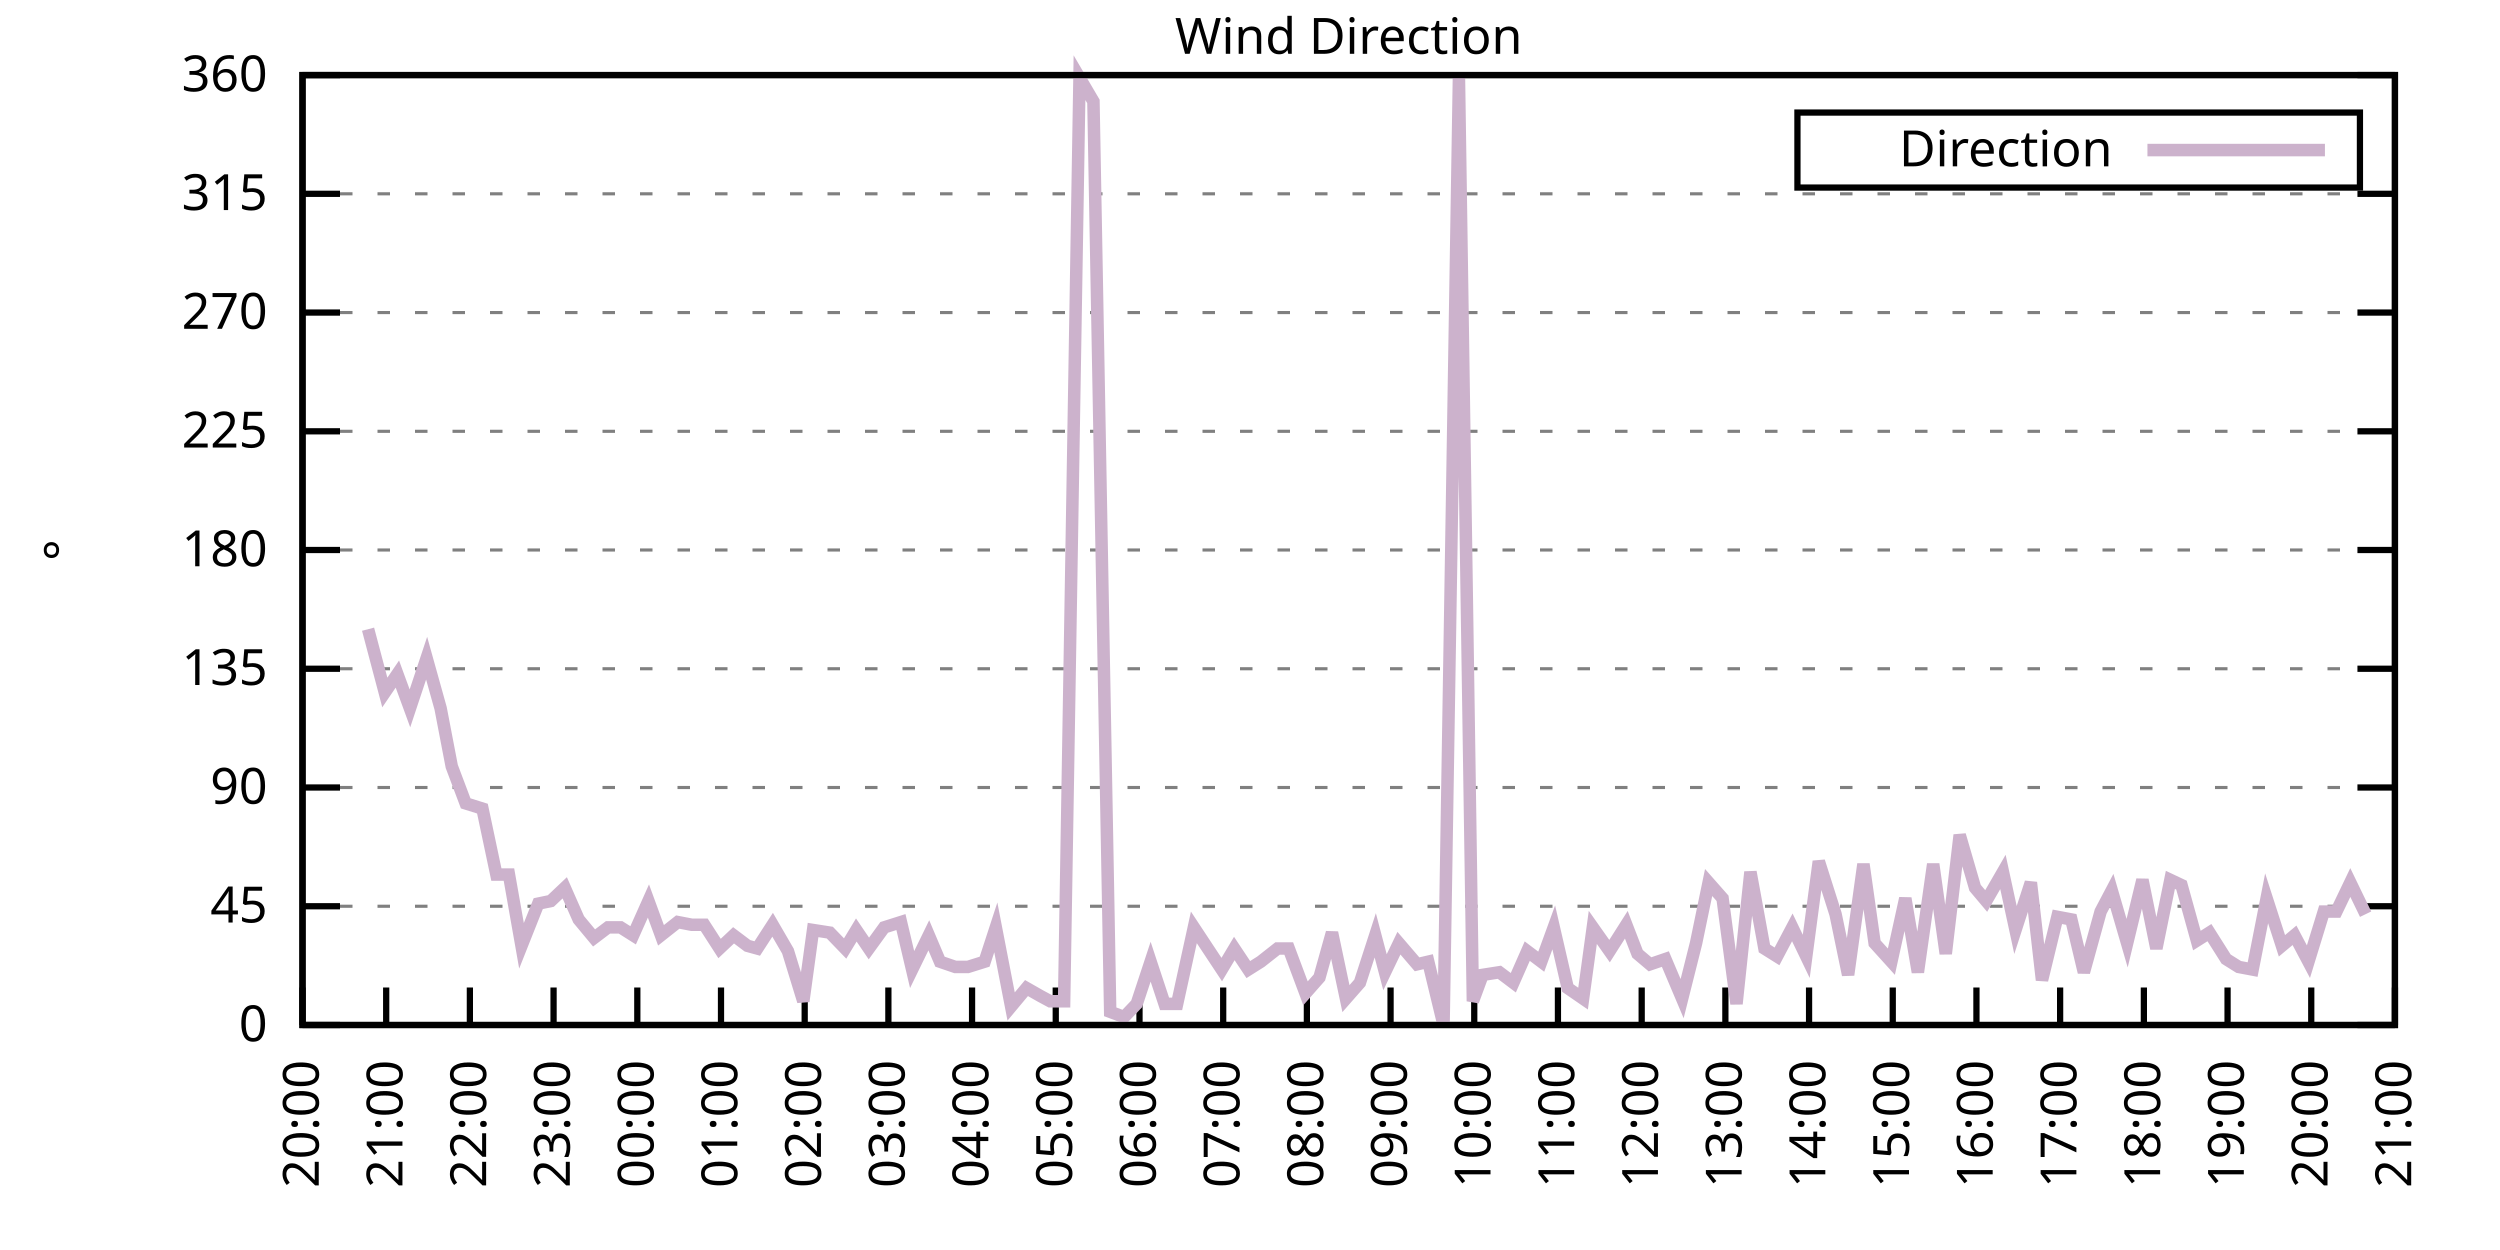
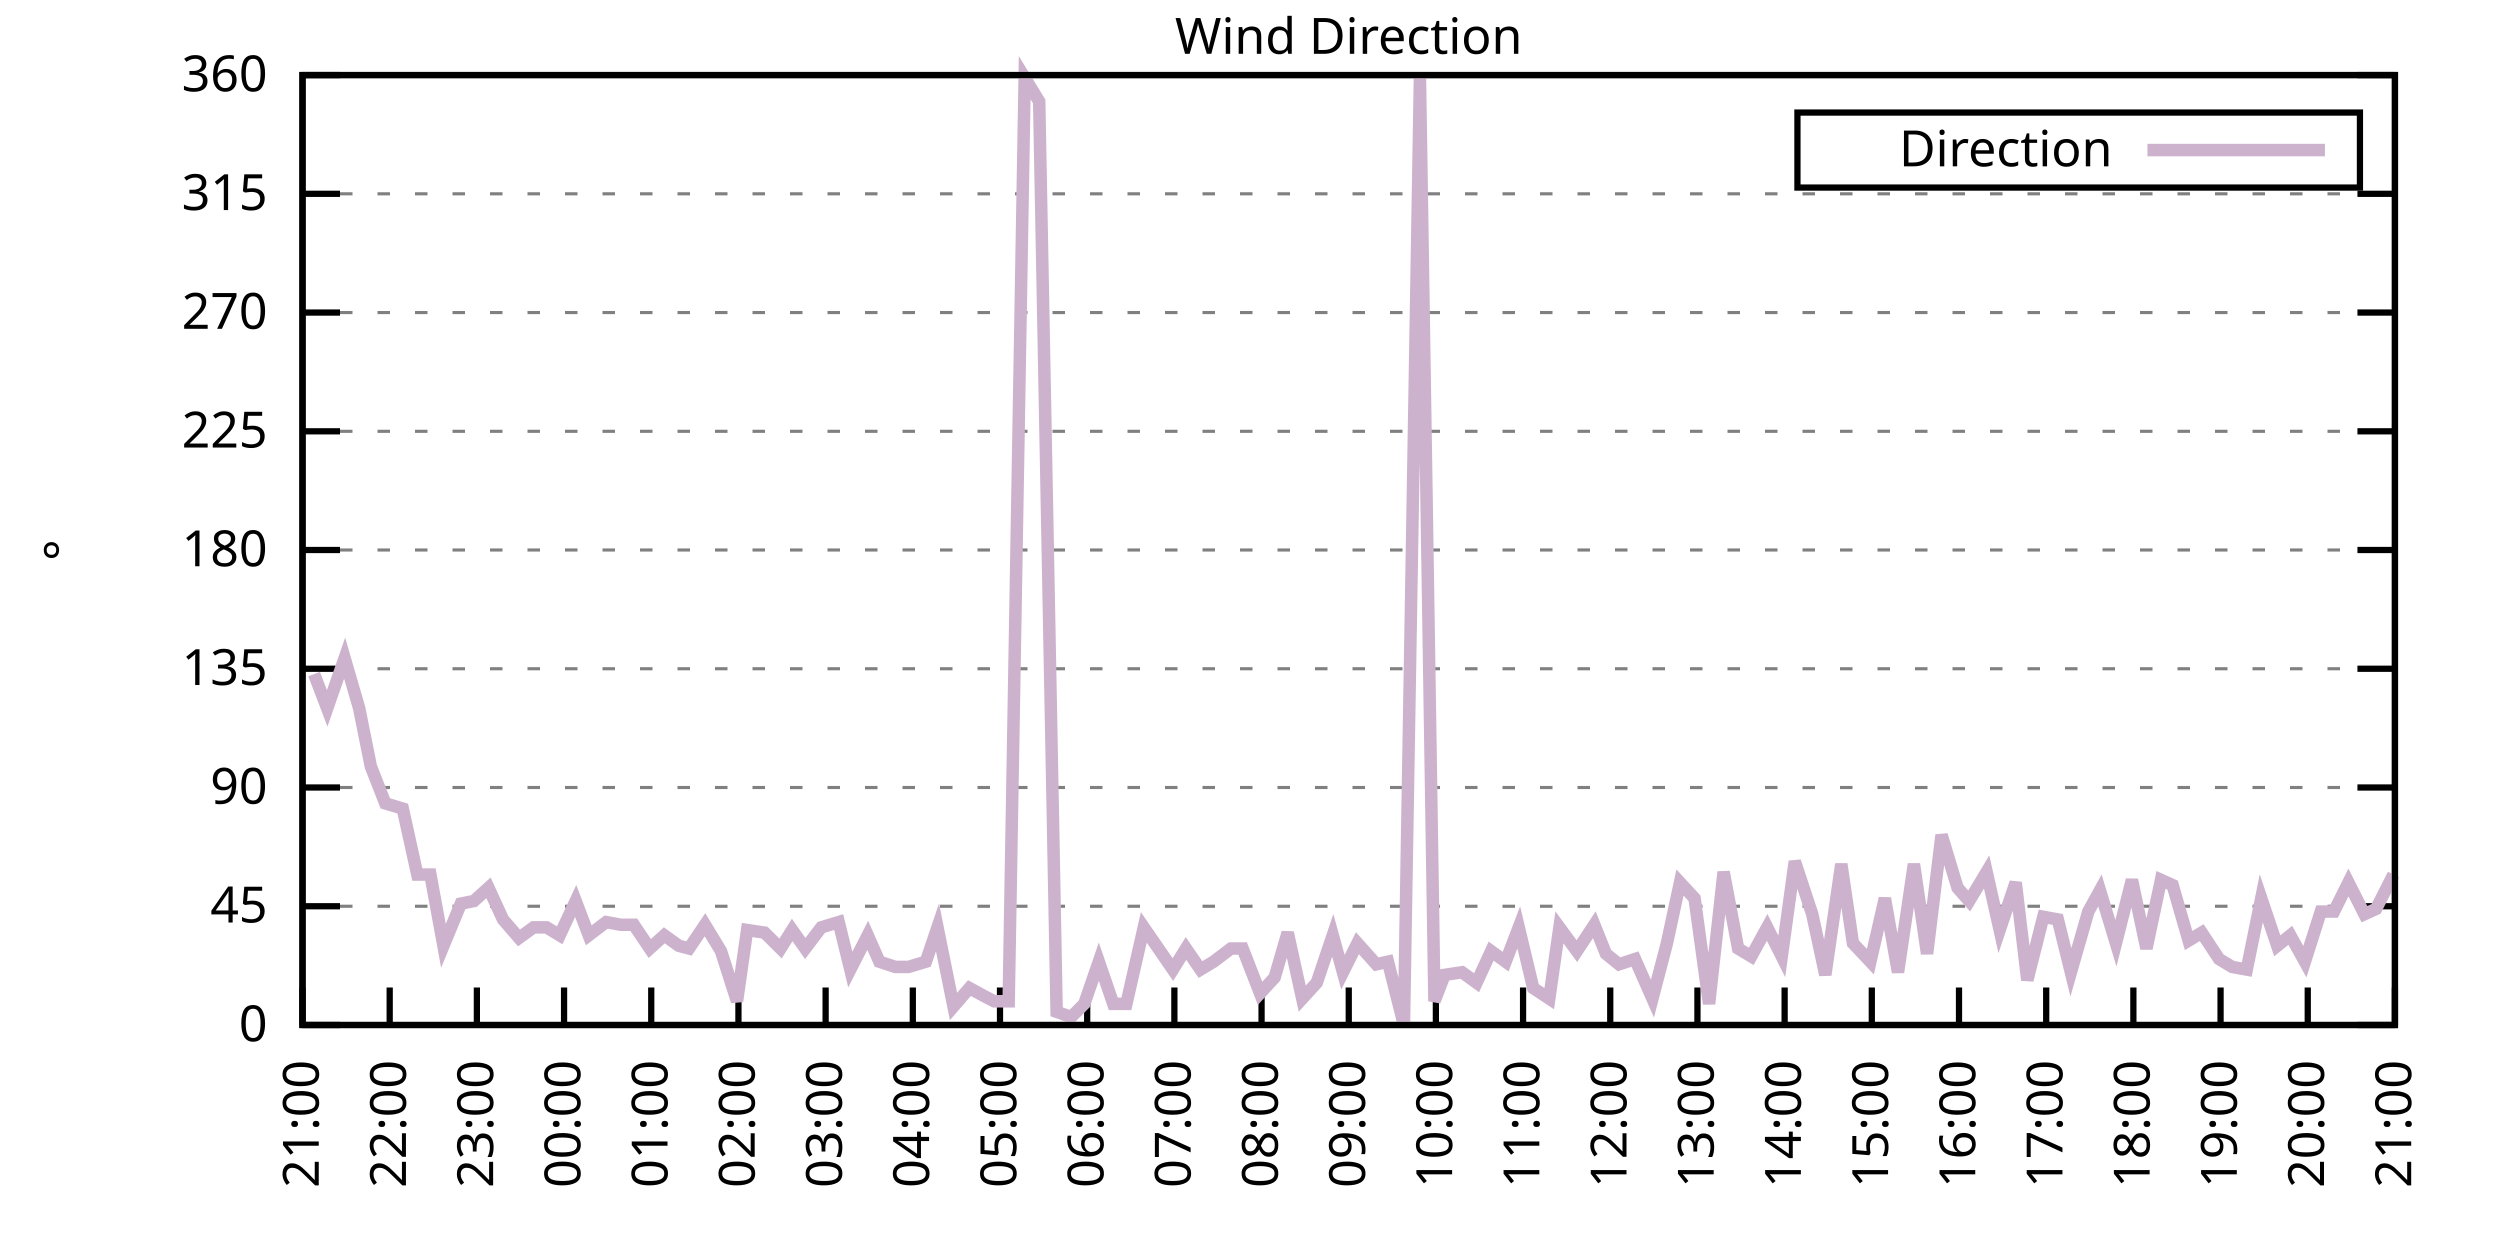
<svg xmlns="http://www.w3.org/2000/svg" xmlns:xlink="http://www.w3.org/1999/xlink" width="400" height="200" viewBox="0 0 400 200">
  <g id="gnuplot_canvas">
    <rect x="0" y="0" width="400" height="200" fill="none" />
    <defs>
      <circle id="gpDot" r="0.5" stroke-width="0.5" stroke="currentColor" />
      <path id="gpPt0" stroke-width="0.333" stroke="currentColor" d="M-1,0 h2 M0,-1 v2" />
      <path id="gpPt1" stroke-width="0.333" stroke="currentColor" d="M-1,-1 L1,1 M1,-1 L-1,1" />
      <path id="gpPt2" stroke-width="0.333" stroke="currentColor" d="M-1,0 L1,0 M0,-1 L0,1 M-1,-1 L1,1 M-1,1 L1,-1" />
      <rect id="gpPt3" stroke-width="0.333" stroke="currentColor" x="-1" y="-1" width="2" height="2" />
      <rect id="gpPt4" stroke-width="0.333" stroke="currentColor" fill="currentColor" x="-1" y="-1" width="2" height="2" />
      <circle id="gpPt5" stroke-width="0.333" stroke="currentColor" cx="0" cy="0" r="1" />
      <use xlink:href="#gpPt5" id="gpPt6" fill="currentColor" stroke="none" />
      <path id="gpPt7" stroke-width="0.333" stroke="currentColor" d="M0,-1.33 L-1.33,0.67 L1.33,0.67 z" />
      <use xlink:href="#gpPt7" id="gpPt8" fill="currentColor" stroke="none" />
      <use xlink:href="#gpPt7" id="gpPt9" stroke="currentColor" transform="rotate(180)" />
      <use xlink:href="#gpPt9" id="gpPt10" fill="currentColor" stroke="none" />
      <use xlink:href="#gpPt3" id="gpPt11" stroke="currentColor" transform="rotate(45)" />
      <use xlink:href="#gpPt11" id="gpPt12" fill="currentColor" stroke="none" />
      <path id="gpPt13" stroke-width="0.333" stroke="currentColor" d="M0,1.330 L1.265,0.411 L0.782,-1.067 L-0.782,-1.076 L-1.265,0.411 z" />
      <use xlink:href="#gpPt13" id="gpPt14" fill="currentColor" stroke="none" />
      <filter id="textbox" filterUnits="objectBoundingBox" x="0" y="0" height="1" width="1">
        <feFlood flood-color="white" flood-opacity="1" result="bgnd" />
        <feComposite in="SourceGraphic" in2="bgnd" operator="atop" />
      </filter>
      <filter id="greybox" filterUnits="objectBoundingBox" x="0" y="0" height="1" width="1">
        <feFlood flood-color="lightgrey" flood-opacity="1" result="grey" />
        <feComposite in="SourceGraphic" in2="grey" operator="atop" />
      </filter>
    </defs>
    <g fill="none" color="white" stroke="currentColor" stroke-width="1.00" stroke-linecap="butt" stroke-linejoin="miter">
</g>
    <g fill="none" color="black" stroke="currentColor" stroke-width="1.00" stroke-linecap="butt" stroke-linejoin="miter">
      <g stroke="none" shape-rendering="crispEdges">
        <polygon fill="rgb(255, 255, 255)" points="48.40,164.00 383.18,164.00 383.18,12.02 48.40,12.02 " />
      </g>
    </g>
    <g fill="none" color="black" stroke="currentColor" stroke-width="1.00" stroke-linecap="butt" stroke-linejoin="miter">
</g>
    <g fill="none" color="black" stroke="black" stroke-width="0.50" stroke-linecap="butt" stroke-linejoin="miter">
</g>
    <g fill="none" color="gray" stroke="currentColor" stroke-width="0.50" stroke-linecap="butt" stroke-linejoin="miter">
      <path stroke="gray" stroke-dasharray="2,4" class="gridline" d="M48.40,164.00 L383.19,164.00  " />
    </g>
    <g fill="none" color="gray" stroke="gray" stroke-width="1.00" stroke-linecap="butt" stroke-linejoin="miter">
</g>
    <g fill="none" color="black" stroke="currentColor" stroke-width="1.00" stroke-linecap="butt" stroke-linejoin="miter">
      <path stroke="black" d="M48.40,164.00 L54.40,164.00 M383.19,164.00 L377.19,164.00  " />
      <g transform="translate(42.80,166.60)" stroke="none" fill="black" font-family="Sans" font-size="8.00" text-anchor="end">
        <text>
          <tspan font-family="Sans"> 0</tspan>
        </text>
      </g>
    </g>
    <g fill="none" color="black" stroke="currentColor" stroke-width="1.00" stroke-linecap="butt" stroke-linejoin="miter">
</g>
    <g fill="none" color="black" stroke="black" stroke-width="0.50" stroke-linecap="butt" stroke-linejoin="miter">
</g>
    <g fill="none" color="gray" stroke="currentColor" stroke-width="0.50" stroke-linecap="butt" stroke-linejoin="miter">
      <path stroke="gray" stroke-dasharray="2,4" class="gridline" d="M48.40,145.00 L383.19,145.00  " />
    </g>
    <g fill="none" color="gray" stroke="gray" stroke-width="1.00" stroke-linecap="butt" stroke-linejoin="miter">
</g>
    <g fill="none" color="black" stroke="currentColor" stroke-width="1.00" stroke-linecap="butt" stroke-linejoin="miter">
      <path stroke="black" d="M48.40,145.00 L54.40,145.00 M383.19,145.00 L377.19,145.00  " />
      <g transform="translate(42.80,147.60)" stroke="none" fill="black" font-family="Sans" font-size="8.00" text-anchor="end">
        <text>
          <tspan font-family="Sans"> 45</tspan>
        </text>
      </g>
    </g>
    <g fill="none" color="black" stroke="currentColor" stroke-width="1.00" stroke-linecap="butt" stroke-linejoin="miter">
</g>
    <g fill="none" color="black" stroke="black" stroke-width="0.50" stroke-linecap="butt" stroke-linejoin="miter">
</g>
    <g fill="none" color="gray" stroke="currentColor" stroke-width="0.50" stroke-linecap="butt" stroke-linejoin="miter">
      <path stroke="gray" stroke-dasharray="2,4" class="gridline" d="M48.40,126.00 L383.19,126.00  " />
    </g>
    <g fill="none" color="gray" stroke="gray" stroke-width="1.00" stroke-linecap="butt" stroke-linejoin="miter">
</g>
    <g fill="none" color="black" stroke="currentColor" stroke-width="1.00" stroke-linecap="butt" stroke-linejoin="miter">
      <path stroke="black" d="M48.40,126.00 L54.40,126.00 M383.19,126.00 L377.19,126.00  " />
      <g transform="translate(42.80,128.60)" stroke="none" fill="black" font-family="Sans" font-size="8.00" text-anchor="end">
        <text>
          <tspan font-family="Sans"> 90</tspan>
        </text>
      </g>
    </g>
    <g fill="none" color="black" stroke="currentColor" stroke-width="1.00" stroke-linecap="butt" stroke-linejoin="miter">
</g>
    <g fill="none" color="black" stroke="black" stroke-width="0.50" stroke-linecap="butt" stroke-linejoin="miter">
</g>
    <g fill="none" color="gray" stroke="currentColor" stroke-width="0.50" stroke-linecap="butt" stroke-linejoin="miter">
      <path stroke="gray" stroke-dasharray="2,4" class="gridline" d="M48.40,107.00 L383.19,107.00  " />
    </g>
    <g fill="none" color="gray" stroke="gray" stroke-width="1.00" stroke-linecap="butt" stroke-linejoin="miter">
</g>
    <g fill="none" color="black" stroke="currentColor" stroke-width="1.00" stroke-linecap="butt" stroke-linejoin="miter">
      <path stroke="black" d="M48.40,107.00 L54.40,107.00 M383.19,107.00 L377.19,107.00  " />
      <g transform="translate(42.80,109.60)" stroke="none" fill="black" font-family="Sans" font-size="8.00" text-anchor="end">
        <text>
          <tspan font-family="Sans"> 135</tspan>
        </text>
      </g>
    </g>
    <g fill="none" color="black" stroke="currentColor" stroke-width="1.00" stroke-linecap="butt" stroke-linejoin="miter">
</g>
    <g fill="none" color="black" stroke="black" stroke-width="0.50" stroke-linecap="butt" stroke-linejoin="miter">
</g>
    <g fill="none" color="gray" stroke="currentColor" stroke-width="0.50" stroke-linecap="butt" stroke-linejoin="miter">
      <path stroke="gray" stroke-dasharray="2,4" class="gridline" d="M48.40,88.00 L383.19,88.00  " />
    </g>
    <g fill="none" color="gray" stroke="gray" stroke-width="1.00" stroke-linecap="butt" stroke-linejoin="miter">
</g>
    <g fill="none" color="black" stroke="currentColor" stroke-width="1.00" stroke-linecap="butt" stroke-linejoin="miter">
      <path stroke="black" d="M48.40,88.00 L54.40,88.00 M383.19,88.00 L377.19,88.00  " />
      <g transform="translate(42.80,90.60)" stroke="none" fill="black" font-family="Sans" font-size="8.00" text-anchor="end">
        <text>
          <tspan font-family="Sans"> 180</tspan>
        </text>
      </g>
    </g>
    <g fill="none" color="black" stroke="currentColor" stroke-width="1.00" stroke-linecap="butt" stroke-linejoin="miter">
</g>
    <g fill="none" color="black" stroke="black" stroke-width="0.50" stroke-linecap="butt" stroke-linejoin="miter">
</g>
    <g fill="none" color="gray" stroke="currentColor" stroke-width="0.50" stroke-linecap="butt" stroke-linejoin="miter">
      <path stroke="gray" stroke-dasharray="2,4" class="gridline" d="M48.40,69.01 L383.19,69.01  " />
    </g>
    <g fill="none" color="gray" stroke="gray" stroke-width="1.00" stroke-linecap="butt" stroke-linejoin="miter">
</g>
    <g fill="none" color="black" stroke="currentColor" stroke-width="1.00" stroke-linecap="butt" stroke-linejoin="miter">
      <path stroke="black" d="M48.40,69.01 L54.40,69.01 M383.19,69.01 L377.19,69.01  " />
      <g transform="translate(42.80,71.61)" stroke="none" fill="black" font-family="Sans" font-size="8.00" text-anchor="end">
        <text>
          <tspan font-family="Sans"> 225</tspan>
        </text>
      </g>
    </g>
    <g fill="none" color="black" stroke="currentColor" stroke-width="1.00" stroke-linecap="butt" stroke-linejoin="miter">
</g>
    <g fill="none" color="black" stroke="black" stroke-width="0.50" stroke-linecap="butt" stroke-linejoin="miter">
</g>
    <g fill="none" color="gray" stroke="currentColor" stroke-width="0.50" stroke-linecap="butt" stroke-linejoin="miter">
      <path stroke="gray" stroke-dasharray="2,4" class="gridline" d="M48.40,50.01 L383.19,50.01  " />
    </g>
    <g fill="none" color="gray" stroke="gray" stroke-width="1.00" stroke-linecap="butt" stroke-linejoin="miter">
</g>
    <g fill="none" color="black" stroke="currentColor" stroke-width="1.00" stroke-linecap="butt" stroke-linejoin="miter">
      <path stroke="black" d="M48.40,50.01 L54.40,50.01 M383.19,50.01 L377.19,50.01  " />
      <g transform="translate(42.80,52.61)" stroke="none" fill="black" font-family="Sans" font-size="8.00" text-anchor="end">
        <text>
          <tspan font-family="Sans"> 270</tspan>
        </text>
      </g>
    </g>
    <g fill="none" color="black" stroke="currentColor" stroke-width="1.00" stroke-linecap="butt" stroke-linejoin="miter">
</g>
    <g fill="none" color="black" stroke="black" stroke-width="0.50" stroke-linecap="butt" stroke-linejoin="miter">
</g>
    <g fill="none" color="gray" stroke="currentColor" stroke-width="0.50" stroke-linecap="butt" stroke-linejoin="miter">
      <path stroke="gray" stroke-dasharray="2,4" class="gridline" d="M48.40,31.01 L383.19,31.01  " />
    </g>
    <g fill="none" color="gray" stroke="gray" stroke-width="1.00" stroke-linecap="butt" stroke-linejoin="miter">
</g>
    <g fill="none" color="black" stroke="currentColor" stroke-width="1.00" stroke-linecap="butt" stroke-linejoin="miter">
      <path stroke="black" d="M48.40,31.01 L54.40,31.01 M383.19,31.01 L377.19,31.01  " />
      <g transform="translate(42.80,33.61)" stroke="none" fill="black" font-family="Sans" font-size="8.00" text-anchor="end">
        <text>
          <tspan font-family="Sans"> 315</tspan>
        </text>
      </g>
    </g>
    <g fill="none" color="black" stroke="currentColor" stroke-width="1.00" stroke-linecap="butt" stroke-linejoin="miter">
</g>
    <g fill="none" color="black" stroke="black" stroke-width="0.50" stroke-linecap="butt" stroke-linejoin="miter">
</g>
    <g fill="none" color="gray" stroke="currentColor" stroke-width="0.50" stroke-linecap="butt" stroke-linejoin="miter">
      <path stroke="gray" stroke-dasharray="2,4" class="gridline" d="M48.40,12.01 L383.19,12.01  " />
    </g>
    <g fill="none" color="gray" stroke="gray" stroke-width="1.00" stroke-linecap="butt" stroke-linejoin="miter">
</g>
    <g fill="none" color="black" stroke="currentColor" stroke-width="1.00" stroke-linecap="butt" stroke-linejoin="miter">
      <path stroke="black" d="M48.40,12.01 L54.40,12.01 M383.19,12.01 L377.19,12.01  " />
      <g transform="translate(42.80,14.61)" stroke="none" fill="black" font-family="Sans" font-size="8.00" text-anchor="end">
        <text>
          <tspan font-family="Sans"> 360</tspan>
        </text>
      </g>
    </g>
    <g fill="none" color="black" stroke="currentColor" stroke-width="1.00" stroke-linecap="butt" stroke-linejoin="miter">
      <path stroke="black" d="M48.40,164.00 L48.40,158.00  " />
      <g transform="translate(51.00,169.60) rotate(270.00)" stroke="none" fill="black" font-family="Sans" font-size="8.00" text-anchor="end">
        <text>
-           <tspan font-family="Sans">20:00</tspan>
-         </text>
-       </g>
-     </g>
-     <g fill="none" color="black" stroke="currentColor" stroke-width="1.00" stroke-linecap="butt" stroke-linejoin="miter">
-       <path stroke="black" d="M61.79,164.00 L61.79,158.00  " />
-       <g transform="translate(64.39,169.60) rotate(270.00)" stroke="none" fill="black" font-family="Sans" font-size="8.00" text-anchor="end">
-         <text>
          <tspan font-family="Sans">21:00</tspan>
        </text>
      </g>
    </g>
    <g fill="none" color="black" stroke="currentColor" stroke-width="1.00" stroke-linecap="butt" stroke-linejoin="miter">
-       <path stroke="black" d="M75.18,164.00 L75.18,158.00  " />
-       <g transform="translate(77.78,169.60) rotate(270.00)" stroke="none" fill="black" font-family="Sans" font-size="8.00" text-anchor="end">
+       <path stroke="black" d="M62.35,164.00 L62.35,158.00  " />
+       <g transform="translate(64.95,169.60) rotate(270.00)" stroke="none" fill="black" font-family="Sans" font-size="8.00" text-anchor="end">
        <text>
          <tspan font-family="Sans">22:00</tspan>
        </text>
      </g>
    </g>
    <g fill="none" color="black" stroke="currentColor" stroke-width="1.00" stroke-linecap="butt" stroke-linejoin="miter">
-       <path stroke="black" d="M88.57,164.00 L88.57,158.00  " />
-       <g transform="translate(91.17,169.60) rotate(270.00)" stroke="none" fill="black" font-family="Sans" font-size="8.00" text-anchor="end">
+       <path stroke="black" d="M76.30,164.00 L76.30,158.00  " />
+       <g transform="translate(78.90,169.60) rotate(270.00)" stroke="none" fill="black" font-family="Sans" font-size="8.00" text-anchor="end">
        <text>
          <tspan font-family="Sans">23:00</tspan>
        </text>
      </g>
    </g>
    <g fill="none" color="black" stroke="currentColor" stroke-width="1.00" stroke-linecap="butt" stroke-linejoin="miter">
-       <path stroke="black" d="M101.97,164.00 L101.97,158.00  " />
-       <g transform="translate(104.57,169.60) rotate(270.00)" stroke="none" fill="black" font-family="Sans" font-size="8.00" text-anchor="end">
+       <path stroke="black" d="M90.25,164.00 L90.25,158.00  " />
+       <g transform="translate(92.85,169.60) rotate(270.00)" stroke="none" fill="black" font-family="Sans" font-size="8.00" text-anchor="end">
        <text>
          <tspan font-family="Sans">00:00</tspan>
        </text>
      </g>
    </g>
    <g fill="none" color="black" stroke="currentColor" stroke-width="1.00" stroke-linecap="butt" stroke-linejoin="miter">
-       <path stroke="black" d="M115.36,164.00 L115.36,158.00  " />
-       <g transform="translate(117.96,169.60) rotate(270.00)" stroke="none" fill="black" font-family="Sans" font-size="8.00" text-anchor="end">
+       <path stroke="black" d="M104.20,164.00 L104.20,158.00  " />
+       <g transform="translate(106.80,169.60) rotate(270.00)" stroke="none" fill="black" font-family="Sans" font-size="8.00" text-anchor="end">
        <text>
          <tspan font-family="Sans">01:00</tspan>
        </text>
      </g>
    </g>
    <g fill="none" color="black" stroke="currentColor" stroke-width="1.00" stroke-linecap="butt" stroke-linejoin="miter">
-       <path stroke="black" d="M128.75,164.00 L128.75,158.00  " />
-       <g transform="translate(131.35,169.60) rotate(270.00)" stroke="none" fill="black" font-family="Sans" font-size="8.00" text-anchor="end">
+       <path stroke="black" d="M118.15,164.00 L118.15,158.00  " />
+       <g transform="translate(120.75,169.60) rotate(270.00)" stroke="none" fill="black" font-family="Sans" font-size="8.00" text-anchor="end">
        <text>
          <tspan font-family="Sans">02:00</tspan>
        </text>
      </g>
    </g>
    <g fill="none" color="black" stroke="currentColor" stroke-width="1.00" stroke-linecap="butt" stroke-linejoin="miter">
-       <path stroke="black" d="M142.14,164.00 L142.14,158.00  " />
-       <g transform="translate(144.74,169.60) rotate(270.00)" stroke="none" fill="black" font-family="Sans" font-size="8.00" text-anchor="end">
+       <path stroke="black" d="M132.10,164.00 L132.10,158.00  " />
+       <g transform="translate(134.70,169.60) rotate(270.00)" stroke="none" fill="black" font-family="Sans" font-size="8.00" text-anchor="end">
        <text>
          <tspan font-family="Sans">03:00</tspan>
        </text>
      </g>
    </g>
    <g fill="none" color="black" stroke="currentColor" stroke-width="1.00" stroke-linecap="butt" stroke-linejoin="miter">
-       <path stroke="black" d="M155.53,164.00 L155.53,158.00  " />
-       <g transform="translate(158.13,169.60) rotate(270.00)" stroke="none" fill="black" font-family="Sans" font-size="8.00" text-anchor="end">
+       <path stroke="black" d="M146.05,164.00 L146.05,158.00  " />
+       <g transform="translate(148.65,169.60) rotate(270.00)" stroke="none" fill="black" font-family="Sans" font-size="8.00" text-anchor="end">
        <text>
          <tspan font-family="Sans">04:00</tspan>
        </text>
      </g>
    </g>
    <g fill="none" color="black" stroke="currentColor" stroke-width="1.00" stroke-linecap="butt" stroke-linejoin="miter">
-       <path stroke="black" d="M168.92,164.00 L168.92,158.00  " />
-       <g transform="translate(171.52,169.60) rotate(270.00)" stroke="none" fill="black" font-family="Sans" font-size="8.00" text-anchor="end">
+       <path stroke="black" d="M160.00,164.00 L160.00,158.00  " />
+       <g transform="translate(162.60,169.60) rotate(270.00)" stroke="none" fill="black" font-family="Sans" font-size="8.00" text-anchor="end">
        <text>
          <tspan font-family="Sans">05:00</tspan>
        </text>
      </g>
    </g>
    <g fill="none" color="black" stroke="currentColor" stroke-width="1.00" stroke-linecap="butt" stroke-linejoin="miter">
-       <path stroke="black" d="M182.32,164.00 L182.32,158.00  " />
-       <g transform="translate(184.92,169.60) rotate(270.00)" stroke="none" fill="black" font-family="Sans" font-size="8.00" text-anchor="end">
+       <path stroke="black" d="M173.95,164.00 L173.95,158.00  " />
+       <g transform="translate(176.55,169.60) rotate(270.00)" stroke="none" fill="black" font-family="Sans" font-size="8.00" text-anchor="end">
        <text>
          <tspan font-family="Sans">06:00</tspan>
        </text>
      </g>
    </g>
    <g fill="none" color="black" stroke="currentColor" stroke-width="1.00" stroke-linecap="butt" stroke-linejoin="miter">
-       <path stroke="black" d="M195.71,164.00 L195.71,158.00  " />
-       <g transform="translate(198.31,169.60) rotate(270.00)" stroke="none" fill="black" font-family="Sans" font-size="8.00" text-anchor="end">
+       <path stroke="black" d="M187.90,164.00 L187.90,158.00  " />
+       <g transform="translate(190.50,169.60) rotate(270.00)" stroke="none" fill="black" font-family="Sans" font-size="8.00" text-anchor="end">
        <text>
          <tspan font-family="Sans">07:00</tspan>
        </text>
      </g>
    </g>
    <g fill="none" color="black" stroke="currentColor" stroke-width="1.00" stroke-linecap="butt" stroke-linejoin="miter">
-       <path stroke="black" d="M209.10,164.00 L209.10,158.00  " />
-       <g transform="translate(211.70,169.60) rotate(270.00)" stroke="none" fill="black" font-family="Sans" font-size="8.00" text-anchor="end">
+       <path stroke="black" d="M201.85,164.00 L201.85,158.00  " />
+       <g transform="translate(204.45,169.60) rotate(270.00)" stroke="none" fill="black" font-family="Sans" font-size="8.00" text-anchor="end">
        <text>
          <tspan font-family="Sans">08:00</tspan>
        </text>
      </g>
    </g>
    <g fill="none" color="black" stroke="currentColor" stroke-width="1.00" stroke-linecap="butt" stroke-linejoin="miter">
-       <path stroke="black" d="M222.49,164.00 L222.49,158.00  " />
-       <g transform="translate(225.09,169.60) rotate(270.00)" stroke="none" fill="black" font-family="Sans" font-size="8.00" text-anchor="end">
+       <path stroke="black" d="M215.80,164.00 L215.80,158.00  " />
+       <g transform="translate(218.40,169.60) rotate(270.00)" stroke="none" fill="black" font-family="Sans" font-size="8.00" text-anchor="end">
        <text>
          <tspan font-family="Sans">09:00</tspan>
        </text>
      </g>
    </g>
    <g fill="none" color="black" stroke="currentColor" stroke-width="1.00" stroke-linecap="butt" stroke-linejoin="miter">
-       <path stroke="black" d="M235.88,164.00 L235.88,158.00  " />
-       <g transform="translate(238.48,169.60) rotate(270.00)" stroke="none" fill="black" font-family="Sans" font-size="8.00" text-anchor="end">
+       <path stroke="black" d="M229.74,164.00 L229.74,158.00  " />
+       <g transform="translate(232.34,169.60) rotate(270.00)" stroke="none" fill="black" font-family="Sans" font-size="8.00" text-anchor="end">
        <text>
          <tspan font-family="Sans">10:00</tspan>
        </text>
      </g>
    </g>
    <g fill="none" color="black" stroke="currentColor" stroke-width="1.00" stroke-linecap="butt" stroke-linejoin="miter">
-       <path stroke="black" d="M249.27,164.00 L249.27,158.00  " />
-       <g transform="translate(251.87,169.60) rotate(270.00)" stroke="none" fill="black" font-family="Sans" font-size="8.00" text-anchor="end">
+       <path stroke="black" d="M243.69,164.00 L243.69,158.00  " />
+       <g transform="translate(246.29,169.60) rotate(270.00)" stroke="none" fill="black" font-family="Sans" font-size="8.00" text-anchor="end">
        <text>
          <tspan font-family="Sans">11:00</tspan>
        </text>
      </g>
    </g>
    <g fill="none" color="black" stroke="currentColor" stroke-width="1.00" stroke-linecap="butt" stroke-linejoin="miter">
-       <path stroke="black" d="M262.67,164.00 L262.67,158.00  " />
-       <g transform="translate(265.27,169.60) rotate(270.00)" stroke="none" fill="black" font-family="Sans" font-size="8.00" text-anchor="end">
+       <path stroke="black" d="M257.64,164.00 L257.64,158.00  " />
+       <g transform="translate(260.24,169.60) rotate(270.00)" stroke="none" fill="black" font-family="Sans" font-size="8.00" text-anchor="end">
        <text>
          <tspan font-family="Sans">12:00</tspan>
        </text>
      </g>
    </g>
    <g fill="none" color="black" stroke="currentColor" stroke-width="1.00" stroke-linecap="butt" stroke-linejoin="miter">
-       <path stroke="black" d="M276.06,164.00 L276.06,158.00  " />
-       <g transform="translate(278.66,169.60) rotate(270.00)" stroke="none" fill="black" font-family="Sans" font-size="8.00" text-anchor="end">
+       <path stroke="black" d="M271.59,164.00 L271.59,158.00  " />
+       <g transform="translate(274.19,169.60) rotate(270.00)" stroke="none" fill="black" font-family="Sans" font-size="8.00" text-anchor="end">
        <text>
          <tspan font-family="Sans">13:00</tspan>
        </text>
      </g>
    </g>
    <g fill="none" color="black" stroke="currentColor" stroke-width="1.00" stroke-linecap="butt" stroke-linejoin="miter">
-       <path stroke="black" d="M289.45,164.00 L289.45,158.00  " />
-       <g transform="translate(292.05,169.60) rotate(270.00)" stroke="none" fill="black" font-family="Sans" font-size="8.00" text-anchor="end">
+       <path stroke="black" d="M285.54,164.00 L285.54,158.00  " />
+       <g transform="translate(288.14,169.60) rotate(270.00)" stroke="none" fill="black" font-family="Sans" font-size="8.00" text-anchor="end">
        <text>
          <tspan font-family="Sans">14:00</tspan>
        </text>
      </g>
    </g>
    <g fill="none" color="black" stroke="currentColor" stroke-width="1.00" stroke-linecap="butt" stroke-linejoin="miter">
-       <path stroke="black" d="M302.84,164.00 L302.84,158.00  " />
-       <g transform="translate(305.44,169.60) rotate(270.00)" stroke="none" fill="black" font-family="Sans" font-size="8.00" text-anchor="end">
+       <path stroke="black" d="M299.49,164.00 L299.49,158.00  " />
+       <g transform="translate(302.09,169.60) rotate(270.00)" stroke="none" fill="black" font-family="Sans" font-size="8.00" text-anchor="end">
        <text>
          <tspan font-family="Sans">15:00</tspan>
        </text>
      </g>
    </g>
    <g fill="none" color="black" stroke="currentColor" stroke-width="1.00" stroke-linecap="butt" stroke-linejoin="miter">
-       <path stroke="black" d="M316.23,164.00 L316.23,158.00  " />
-       <g transform="translate(318.83,169.60) rotate(270.00)" stroke="none" fill="black" font-family="Sans" font-size="8.00" text-anchor="end">
+       <path stroke="black" d="M313.44,164.00 L313.44,158.00  " />
+       <g transform="translate(316.04,169.60) rotate(270.00)" stroke="none" fill="black" font-family="Sans" font-size="8.00" text-anchor="end">
        <text>
          <tspan font-family="Sans">16:00</tspan>
        </text>
      </g>
    </g>
    <g fill="none" color="black" stroke="currentColor" stroke-width="1.00" stroke-linecap="butt" stroke-linejoin="miter">
-       <path stroke="black" d="M329.62,164.00 L329.62,158.00  " />
-       <g transform="translate(332.22,169.60) rotate(270.00)" stroke="none" fill="black" font-family="Sans" font-size="8.00" text-anchor="end">
+       <path stroke="black" d="M327.39,164.00 L327.39,158.00  " />
+       <g transform="translate(329.99,169.60) rotate(270.00)" stroke="none" fill="black" font-family="Sans" font-size="8.00" text-anchor="end">
        <text>
          <tspan font-family="Sans">17:00</tspan>
        </text>
      </g>
    </g>
    <g fill="none" color="black" stroke="currentColor" stroke-width="1.00" stroke-linecap="butt" stroke-linejoin="miter">
-       <path stroke="black" d="M343.02,164.00 L343.02,158.00  " />
-       <g transform="translate(345.62,169.60) rotate(270.00)" stroke="none" fill="black" font-family="Sans" font-size="8.00" text-anchor="end">
+       <path stroke="black" d="M341.34,164.00 L341.34,158.00  " />
+       <g transform="translate(343.94,169.60) rotate(270.00)" stroke="none" fill="black" font-family="Sans" font-size="8.00" text-anchor="end">
        <text>
          <tspan font-family="Sans">18:00</tspan>
        </text>
      </g>
    </g>
    <g fill="none" color="black" stroke="currentColor" stroke-width="1.00" stroke-linecap="butt" stroke-linejoin="miter">
-       <path stroke="black" d="M356.41,164.00 L356.41,158.00  " />
-       <g transform="translate(359.01,169.60) rotate(270.00)" stroke="none" fill="black" font-family="Sans" font-size="8.00" text-anchor="end">
+       <path stroke="black" d="M355.29,164.00 L355.29,158.00  " />
+       <g transform="translate(357.89,169.60) rotate(270.00)" stroke="none" fill="black" font-family="Sans" font-size="8.00" text-anchor="end">
        <text>
          <tspan font-family="Sans">19:00</tspan>
        </text>
      </g>
    </g>
    <g fill="none" color="black" stroke="currentColor" stroke-width="1.00" stroke-linecap="butt" stroke-linejoin="miter">
-       <path stroke="black" d="M369.80,164.00 L369.80,158.00  " />
-       <g transform="translate(372.40,169.60) rotate(270.00)" stroke="none" fill="black" font-family="Sans" font-size="8.00" text-anchor="end">
+       <path stroke="black" d="M369.24,164.00 L369.24,158.00  " />
+       <g transform="translate(371.84,169.60) rotate(270.00)" stroke="none" fill="black" font-family="Sans" font-size="8.00" text-anchor="end">
        <text>
          <tspan font-family="Sans">20:00</tspan>
        </text>
      </g>
    </g>
    <g fill="none" color="black" stroke="currentColor" stroke-width="1.00" stroke-linecap="butt" stroke-linejoin="miter">
      <path stroke="black" d="M383.19,164.00 L383.19,158.00  " />
      <g transform="translate(385.79,169.60) rotate(270.00)" stroke="none" fill="black" font-family="Sans" font-size="8.00" text-anchor="end">
        <text>
          <tspan font-family="Sans">21:00</tspan>
        </text>
      </g>
    </g>
    <g fill="none" color="black" stroke="currentColor" stroke-width="1.00" stroke-linecap="butt" stroke-linejoin="miter">
</g>
    <g fill="none" color="black" stroke="currentColor" stroke-width="1.00" stroke-linecap="butt" stroke-linejoin="miter">
      <path stroke="black" d="M48.40,12.01 L48.40,164.00 L383.19,164.00 L383.19,12.01 L48.40,12.01 Z  " />
    </g>
    <g fill="none" color="black" stroke="currentColor" stroke-width="1.00" stroke-linecap="butt" stroke-linejoin="miter">
</g>
    <g fill="none" color="black" stroke="currentColor" stroke-width="1.00" stroke-linecap="butt" stroke-linejoin="miter">
      <path stroke="black" d="M287.59,30.01 L287.59,18.01 L377.59,18.01 L377.59,30.01 L287.59,30.01 Z  " />
    </g>
    <g id="Wind_direction_plot_1">
      <g fill="none" color="white" stroke="black" stroke-width="2.00" stroke-linecap="butt" stroke-linejoin="miter">
</g>
      <g fill="none" color="black" stroke="currentColor" stroke-width="2.00" stroke-linecap="butt" stroke-linejoin="miter">
        <g transform="translate(337.99,26.61)" stroke="none" fill="black" font-family="Sans" font-size="8.00" text-anchor="end">
          <text>
            <tspan font-family="Sans">Direction</tspan>
          </text>
        </g>
      </g>
      <g fill="none" color="black" stroke="currentColor" stroke-width="2.00" stroke-linecap="butt" stroke-linejoin="miter">
-         <path stroke="rgb(204, 178, 204)" d="M343.59,24.01 L371.99,24.01 M58.89,100.67 L61.57,110.80 L63.58,107.85 L65.59,113.34 L68.26,105.31 L70.50,113.34   L72.28,122.62 L74.51,128.54 L77.19,129.38 L79.42,139.93 L81.43,139.93 L83.44,151.33 L86.12,144.58 L88.13,144.16   L90.36,142.05 L92.59,147.11 L95.05,150.07 L97.28,148.38 L99.29,148.38 L101.30,149.65 L103.75,144.16 L105.76,149.65   L108.44,147.53 L110.67,147.96 L112.68,147.96 L115.13,151.76 L117.37,149.65 L119.60,151.33 L121.16,151.76 L123.62,147.96   L126.07,152.18 L128.53,160.20 L130.09,148.80 L132.77,149.22 L135.22,151.76 L137.01,148.80 L139.02,151.76 L141.47,148.38   L144.15,147.53 L145.94,155.13 L148.61,149.65 L150.40,153.87 L152.85,154.71 L154.86,154.71 L157.54,153.87 L159.33,148.38   L161.78,161.04 L164.24,158.09 L166.47,159.36 L168.03,160.20 L170.26,160.20 L172.72,12.43 L174.95,16.23 L177.63,161.89   L179.86,162.73 L181.87,160.62 L184.10,153.87 L186.33,160.62 L188.34,160.62 L191.02,148.38 L193.25,151.76 L195.48,155.13   L197.49,151.76 L199.73,155.13 L201.73,153.87 L204.41,151.76 L206.20,151.76 L208.88,158.93 L211.11,156.40 L213.12,149.22   L215.35,159.78 L217.58,157.24 L220.04,149.65 L221.60,155.56 L223.83,150.91 L226.73,154.29 L228.52,153.87 L230.97,164.00   L233.43,12.43 L235.66,160.20 L237.22,155.98 L239.90,155.56 L242.13,157.24 L244.36,152.18 L246.60,153.87 L248.60,148.38   L250.84,158.09 L253.29,159.78 L254.85,148.38 L257.53,152.18 L260.21,147.96 L262.00,152.60 L264.00,154.29 L266.46,153.45   L269.14,159.78 L271.37,150.91 L273.38,141.20 L275.61,143.73 L277.84,160.62 L280.07,139.51 L282.31,151.76 L284.32,153.02   L286.77,148.38 L289.00,153.02 L291.01,137.82 L293.69,146.27 L295.70,155.98 L298.15,138.25 L299.94,150.91 L302.62,153.87   L304.85,143.73 L306.86,155.56 L309.31,138.25 L311.32,152.60 L313.55,133.60 L316.01,142.05 L317.79,144.16 L320.47,139.51   L322.48,148.80 L324.94,141.20 L326.72,156.82 L329.18,146.69 L331.41,147.11 L333.42,155.56 L336.10,145.85 L337.88,142.47   L340.34,150.91 L342.79,140.78 L345.02,151.76 L347.26,140.78 L349.04,141.62 L351.50,150.49 L353.51,149.22 L356.18,153.45   L358.19,154.71 L360.42,155.13 L362.66,143.73 L365.11,151.33 L367.12,149.65 L369.35,153.87 L371.81,145.85 L373.82,145.85   L376.05,141.20 L378.50,146.27  " />
+         <path stroke="rgb(204, 178, 204)" d="M343.59,24.01 L371.99,24.01 M50.26,107.85 L52.35,113.34 L55.14,105.31 L57.47,113.34 L59.33,122.62 L61.65,128.54   L64.44,129.38 L66.77,139.93 L68.86,139.93 L70.95,151.33 L73.74,144.58 L75.83,144.16 L78.16,142.05 L80.48,147.11   L83.04,150.07 L85.37,148.38 L87.46,148.38 L89.55,149.65 L92.11,144.16 L94.20,149.65 L96.99,147.53 L99.32,147.96   L101.41,147.96 L103.97,151.76 L106.29,149.65 L108.62,151.33 L110.24,151.76 L112.80,147.96 L115.36,152.18 L117.92,160.20   L119.54,148.80 L122.33,149.22 L124.89,151.76 L126.75,148.80 L128.84,151.76 L131.40,148.38 L134.19,147.53 L136.05,155.13   L138.84,149.65 L140.70,153.87 L143.26,154.71 L145.35,154.71 L148.14,153.87 L150.00,148.38 L152.56,161.04 L155.11,158.09   L157.44,159.36 L159.07,160.20 L161.39,160.20 L163.95,12.43 L166.27,16.23 L169.06,161.89 L171.39,162.73 L173.48,160.62   L175.81,153.87 L178.13,160.62 L180.22,160.62 L183.01,148.38 L185.34,151.76 L187.66,155.13 L189.76,151.76 L192.08,155.13   L194.17,153.87 L196.96,151.76 L198.82,151.76 L201.61,158.93 L203.94,156.40 L206.03,149.22 L208.36,159.78 L210.68,157.24   L213.24,149.65 L214.87,155.56 L217.19,150.91 L220.21,154.29 L222.07,153.87 L224.63,164.00 L227.19,12.43 L229.51,160.20   L231.14,155.98 L233.93,155.56 L236.25,157.24 L238.58,152.18 L240.90,153.87 L243.00,148.38 L245.32,158.09 L247.88,159.78   L249.51,148.38 L252.30,152.18 L255.09,147.96 L256.95,152.60 L259.04,154.29 L261.60,153.45 L264.39,159.78 L266.71,150.91   L268.80,141.20 L271.13,143.73 L273.45,160.62 L275.78,139.51 L278.10,151.76 L280.20,153.02 L282.75,148.38 L285.08,153.02   L287.17,137.82 L289.96,146.27 L292.05,155.98 L294.61,138.25 L296.47,150.91 L299.26,153.87 L301.58,143.73 L303.68,155.56   L306.23,138.25 L308.33,152.60 L310.65,133.60 L313.21,142.05 L315.07,144.16 L317.86,139.51 L319.95,148.80 L322.51,141.20   L324.37,156.82 L326.93,146.69 L329.25,147.11 L331.34,155.56 L334.13,145.85 L335.99,142.47 L338.55,150.91 L341.11,140.78   L343.43,151.76 L345.76,140.78 L347.62,141.62 L350.18,150.49 L352.27,149.22 L355.06,153.45 L357.15,154.71 L359.48,155.13   L361.80,143.73 L364.36,151.33 L366.45,149.65 L368.78,153.87 L371.33,145.85 L373.43,145.85 L375.75,141.20 L378.31,146.27   L380.17,145.42 L382.96,139.93  " />
      </g>
    </g>
    <g fill="none" color="black" stroke="currentColor" stroke-width="2.00" stroke-linecap="butt" stroke-linejoin="miter">
</g>
    <g fill="none" color="black" stroke="black" stroke-width="1.00" stroke-linecap="butt" stroke-linejoin="miter">
</g>
    <g fill="none" color="black" stroke="currentColor" stroke-width="1.00" stroke-linecap="butt" stroke-linejoin="miter">
      <path stroke="black" d="M48.40,12.01 L48.40,164.00 L383.19,164.00 L383.19,12.01 L48.40,12.01 Z  " />
      <g transform="translate(12.80,88.01) rotate(270.00)" stroke="none" fill="black" font-family="Sans" font-size="8.00" text-anchor="middle">
        <text>
          <tspan font-family="Sans">°</tspan>
        </text>
      </g>
    </g>
    <g fill="none" color="black" stroke="currentColor" stroke-width="1.00" stroke-linecap="butt" stroke-linejoin="miter">
</g>
    <g fill="none" color="black" stroke="currentColor" stroke-width="1.00" stroke-linecap="butt" stroke-linejoin="miter">
      <g transform="translate(215.79,8.61)" stroke="none" fill="black" font-family="Sans" font-size="8.00" text-anchor="middle">
        <text>
          <tspan font-family="Sans">Wind Direction</tspan>
        </text>
      </g>
    </g>
    <g fill="none" color="black" stroke="currentColor" stroke-width="1.00" stroke-linecap="butt" stroke-linejoin="miter">
</g>
  </g>
</svg>
